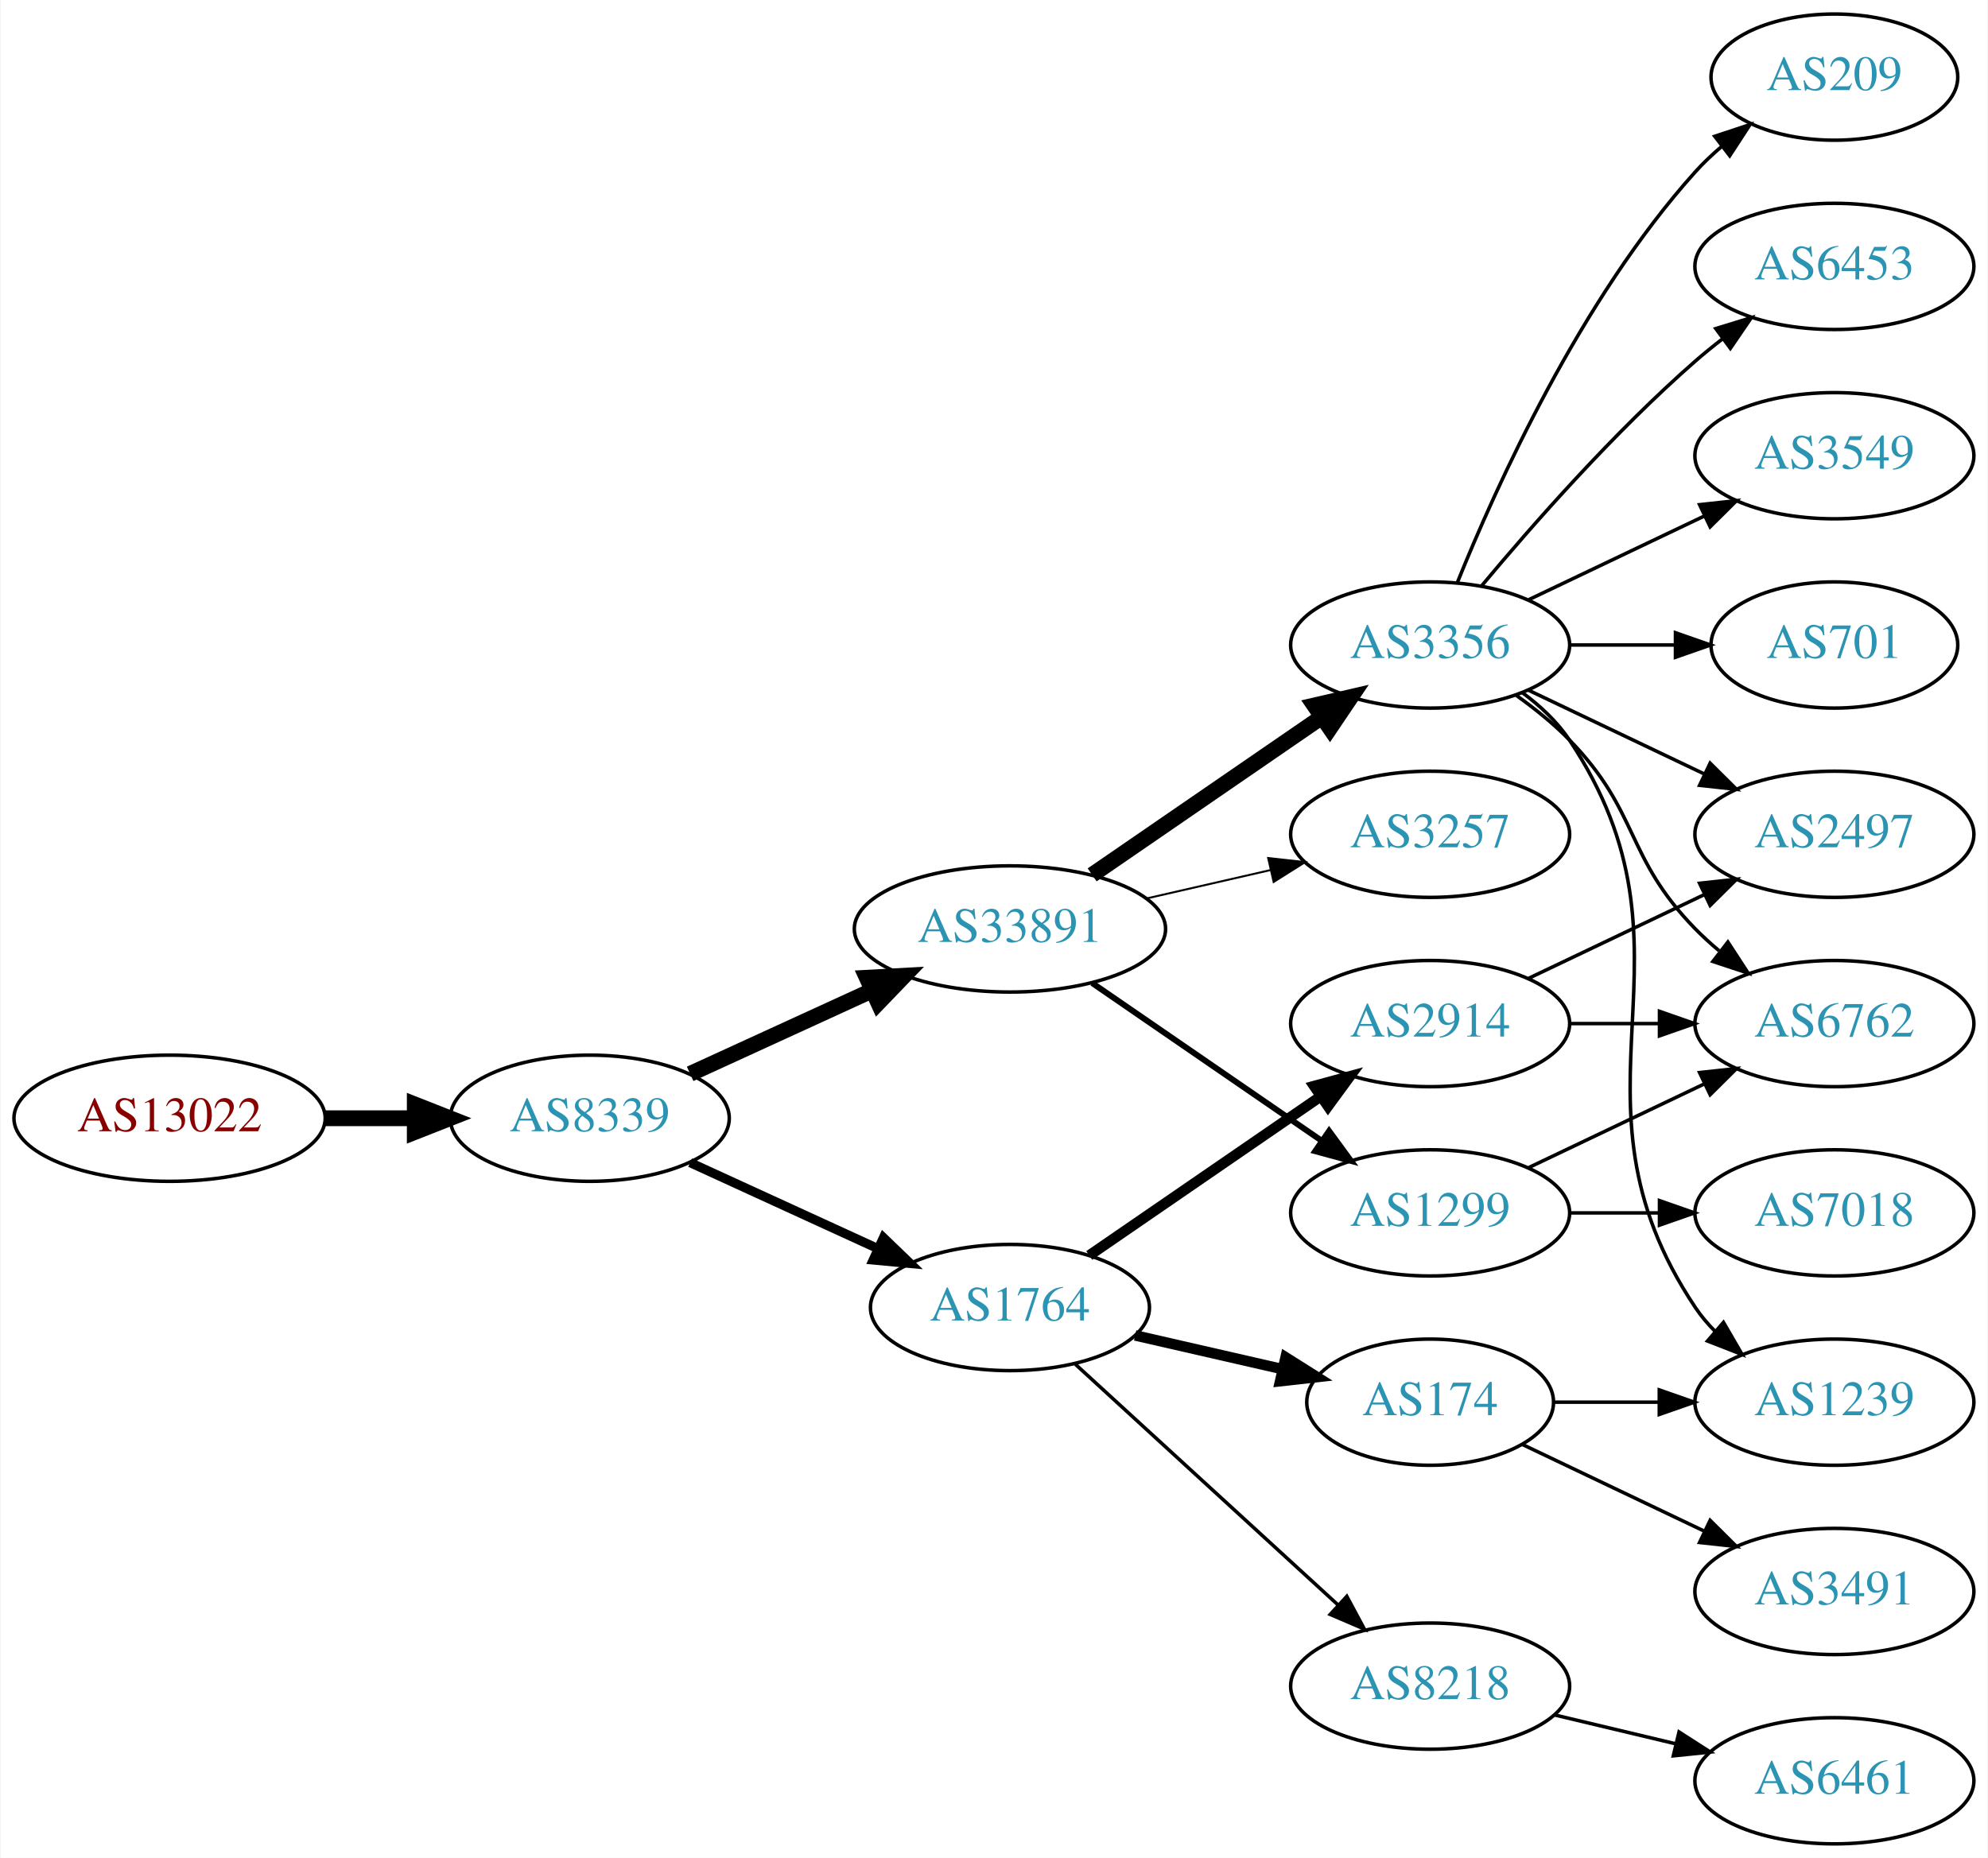
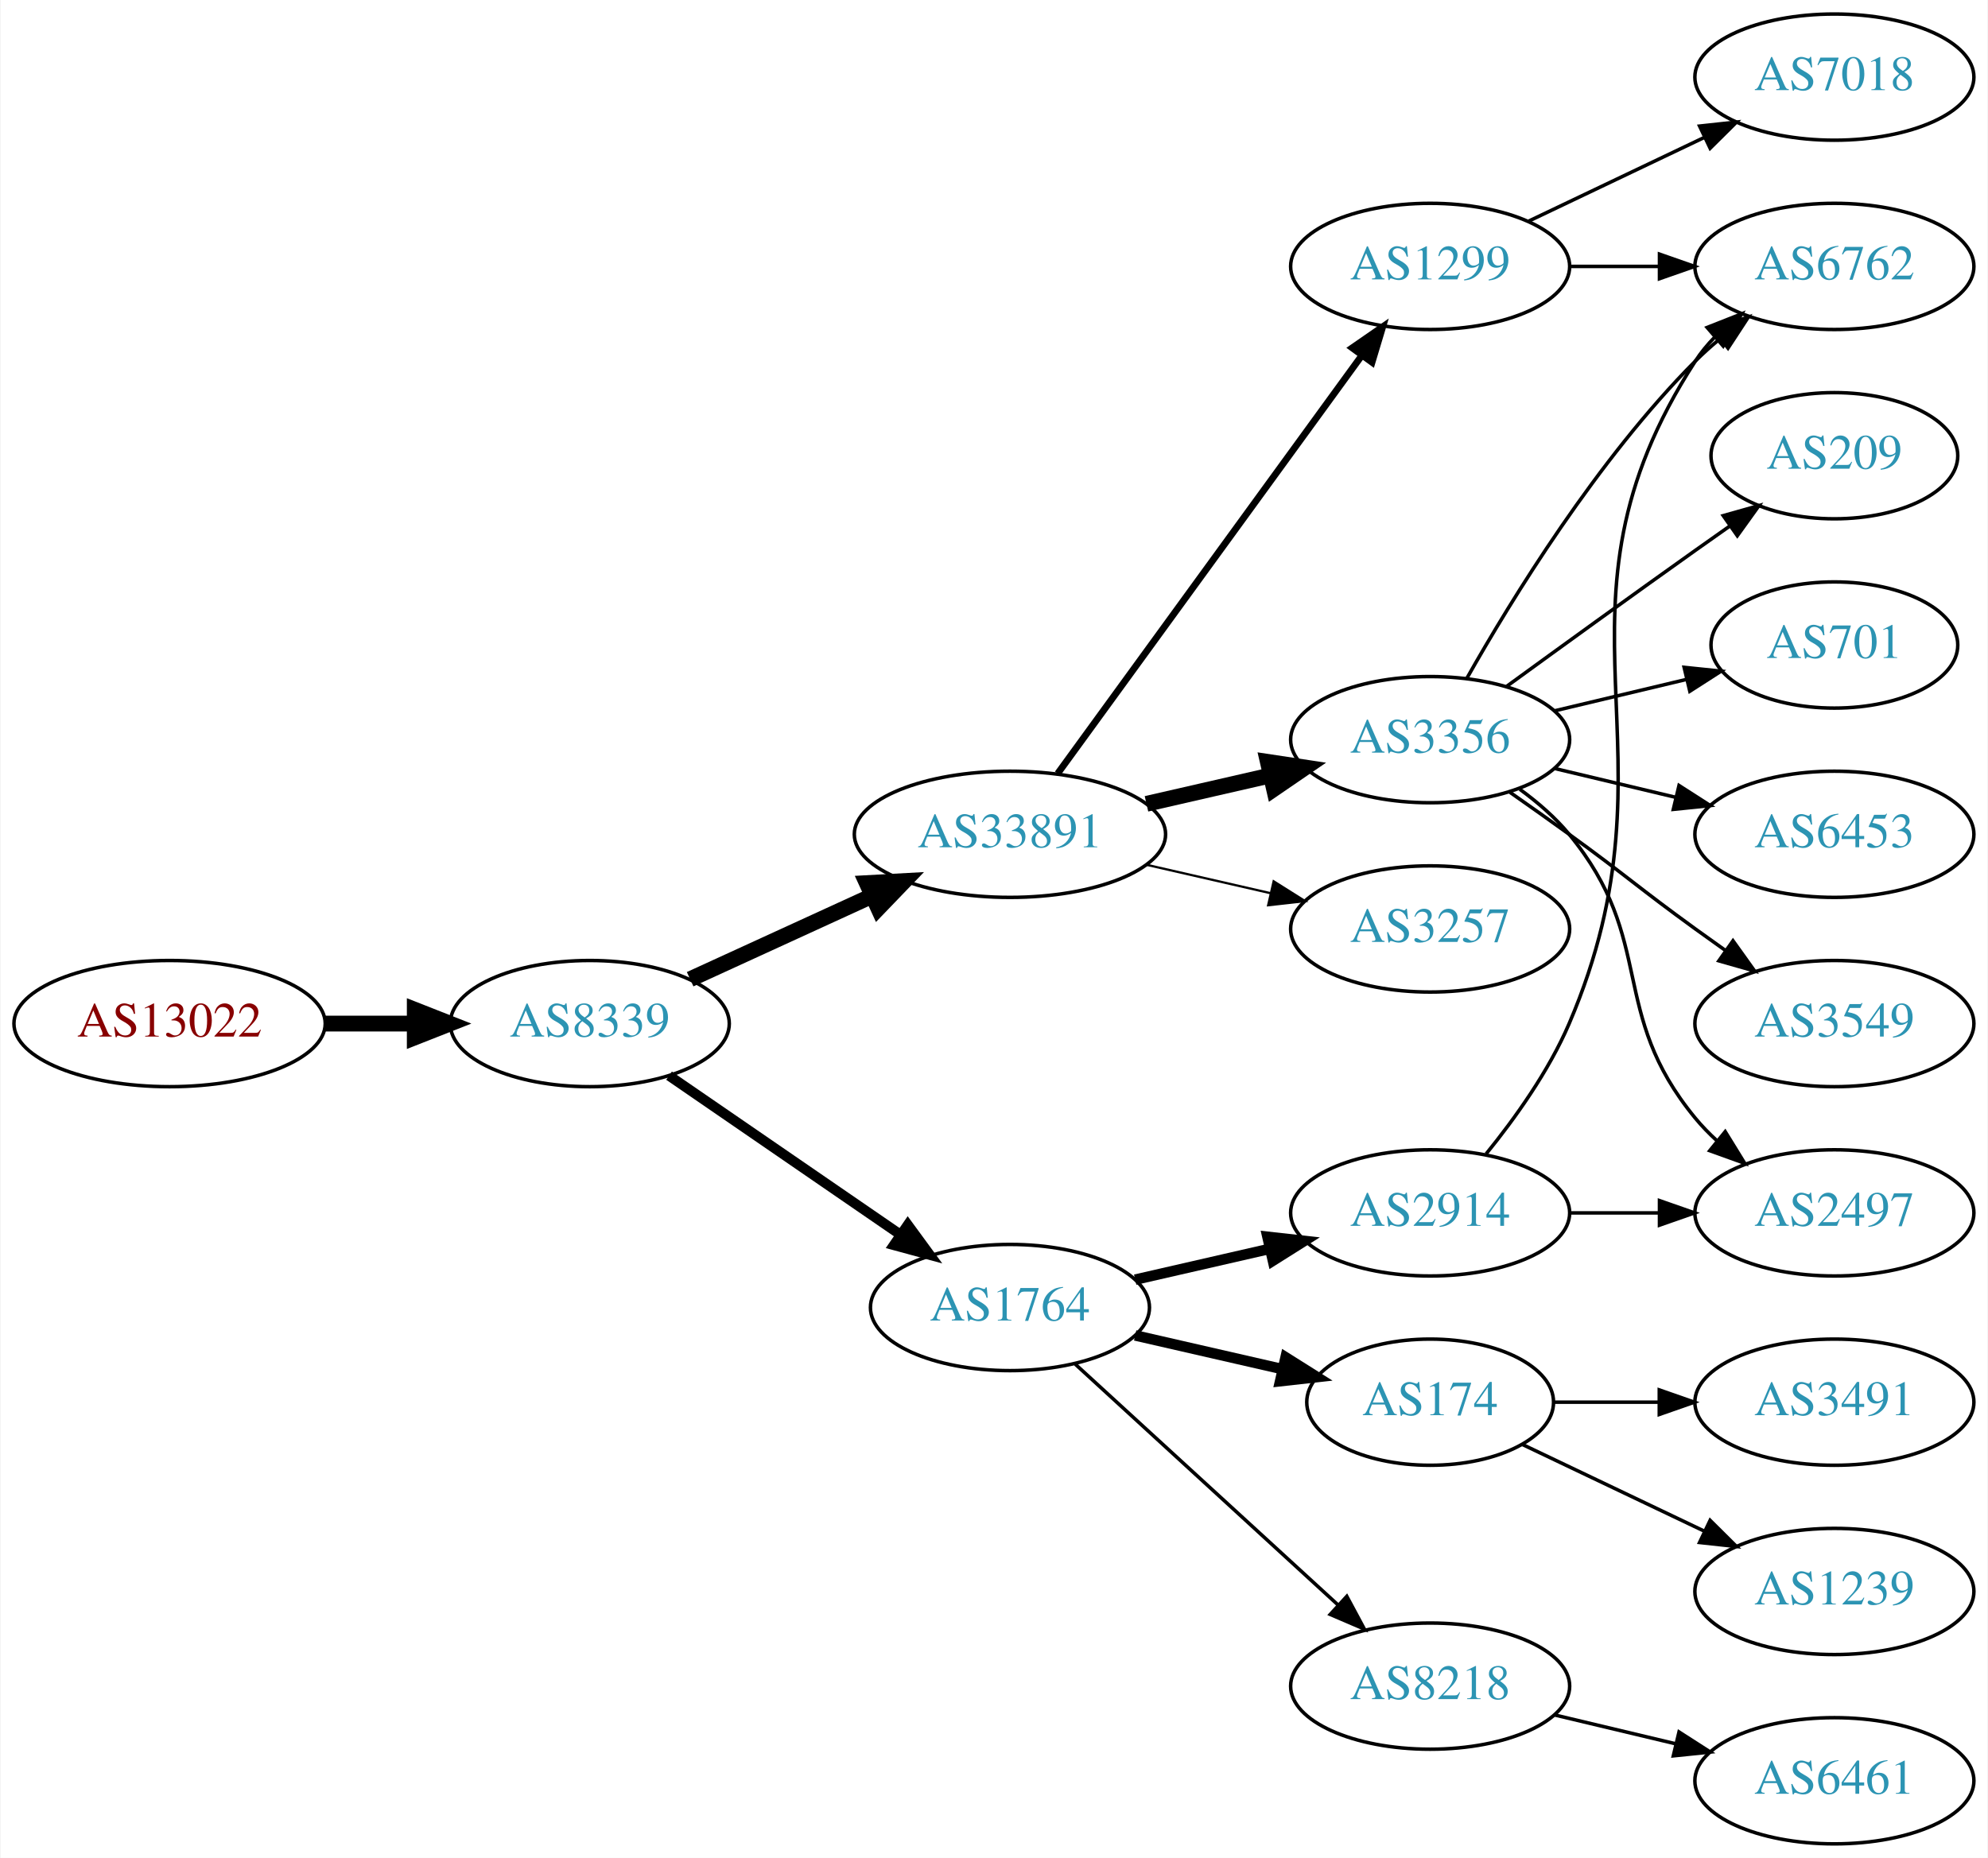
<svg xmlns="http://www.w3.org/2000/svg" xmlns:xlink="http://www.w3.org/1999/xlink" width="567pt" height="530pt" viewBox="0.00 0.00 566.66 530.00">
  <g id="graph0" class="graph" transform="scale(1 1) rotate(0) translate(4 526)">
    <polygon fill="white" stroke="none" points="-4,4 -4,-526 562.663,-526 562.663,4 -4,4" />
    <g id="node1" class="node">
      <g id="a_node1">
        <a xlink:href="/asn/13022" xlink:title="AS13022 ~ STREAMS_GMBH [AT]">
-           <ellipse fill="#ffffff" stroke="black" cx="44.196" cy="-207" rx="44.393" ry="18" />
-           <text text-anchor="middle" x="44.196" y="-203.3" font-family="Times,serif" font-size="14.00" fill="#880000">AS13022</text>
+           <ellipse fill="#ffffff" stroke="black" cx="44.196" cy="-234" rx="44.393" ry="18" />
+           <text text-anchor="middle" x="44.196" y="-230.3" font-family="Times,serif" font-size="14.00" fill="#880000">AS13022</text>
        </a>
      </g>
    </g>
    <g id="node2" class="node">
      <g id="a_node2">
        <a xlink:href="/asn/8339" xlink:title="AS8339 ~ kabelplus GmbH [AT]">
-           <ellipse fill="#ffffff" stroke="black" cx="164.039" cy="-207" rx="39.794" ry="18" />
-           <text text-anchor="middle" x="164.039" y="-203.3" font-family="Times,serif" font-size="14.00" fill="#2c94b3">AS8339</text>
+           <ellipse fill="#ffffff" stroke="black" cx="164.039" cy="-234" rx="39.794" ry="18" />
+           <text text-anchor="middle" x="164.039" y="-230.3" font-family="Times,serif" font-size="14.00" fill="#2c94b3">AS8339</text>
        </a>
      </g>
    </g>
    <g id="edge1" class="edge">
-       <path fill="none" stroke="black" stroke-width="4.5" d="M88.407,-207C96.72,-207 105.482,-207 113.965,-207" />
-       <polygon fill="black" stroke="black" stroke-width="4.5" points="114.123,-210.938 124.123,-207 114.123,-203.063 114.123,-210.938" />
+       <path fill="none" stroke="black" stroke-width="4.5" d="M88.407,-234C96.72,-234 105.482,-234 113.965,-234" />
+       <polygon fill="black" stroke="black" stroke-width="4.5" points="114.123,-237.938 124.123,-234 114.123,-230.063 114.123,-237.938" />
    </g>
    <g id="node3" class="node">
      <g id="a_node3">
        <a xlink:href="/asn/1764" xlink:title="AS1764 ~ NEXTLAYER-AS [AT]">
          <ellipse fill="#ffffff" stroke="black" cx="283.881" cy="-153" rx="39.794" ry="18" />
          <text text-anchor="middle" x="283.881" y="-149.3" font-family="Times,serif" font-size="14.00" fill="#2c94b3">AS1764</text>
        </a>
      </g>
    </g>
    <g id="edge2" class="edge">
-       <path fill="none" stroke="black" stroke-width="2.625" d="M192.667,-194.339C208.624,-187.027 228.895,-177.739 246.178,-169.819" />
-       <polygon fill="black" stroke="black" stroke-width="2.625" points="247.793,-172.929 255.425,-165.581 244.876,-166.565 247.793,-172.929" />
+       <path fill="none" stroke="black" stroke-width="2.864" d="M186.653,-219.143C205.141,-206.435 231.955,-188.005 252.585,-173.825" />
+       <polygon fill="black" stroke="black" stroke-width="2.864" points="254.747,-176.586 261.005,-168.037 250.781,-170.817 254.747,-176.586" />
    </g>
    <g id="node4" class="node">
      <g id="a_node4">
        <a xlink:href="/asn/33891" xlink:title="AS33891 ~ CORE-BACKBONE GMBH GLOBAL NETWORK [DE]">
-           <ellipse fill="#ffffff" stroke="black" cx="283.881" cy="-261" rx="44.393" ry="18" />
-           <text text-anchor="middle" x="283.881" y="-257.3" font-family="Times,serif" font-size="14.00" fill="#2c94b3">AS33891</text>
+           <ellipse fill="#ffffff" stroke="black" cx="283.881" cy="-288" rx="44.393" ry="18" />
+           <text text-anchor="middle" x="283.881" y="-284.3" font-family="Times,serif" font-size="14.00" fill="#2c94b3">AS33891</text>
        </a>
      </g>
    </g>
    <g id="edge3" class="edge">
-       <path fill="none" stroke="black" stroke-width="4.5" d="M192.667,-219.661C208.165,-226.762 227.732,-235.728 244.678,-243.494" />
-       <polygon fill="black" stroke="black" stroke-width="4.5" points="243.05,-247.079 253.781,-247.665 246.33,-239.92 243.05,-247.079" />
+       <path fill="none" stroke="black" stroke-width="4.5" d="M192.667,-246.661C208.165,-253.762 227.732,-262.728 244.678,-270.494" />
+       <polygon fill="black" stroke="black" stroke-width="4.5" points="243.05,-274.079 253.781,-274.665 246.33,-266.92 243.05,-274.079" />
    </g>
    <g id="node5" class="node">
      <g id="a_node5">
        <a xlink:href="/asn/2914" xlink:title="AS2914 ~ NTT America, Inc. [US]">
-           <ellipse fill="#ffffff" stroke="black" cx="403.724" cy="-234" rx="39.794" ry="18" />
-           <text text-anchor="middle" x="403.724" y="-230.3" font-family="Times,serif" font-size="14.00" fill="#2c94b3">AS2914</text>
+           <ellipse fill="#ffffff" stroke="black" cx="403.724" cy="-180" rx="39.794" ry="18" />
+           <text text-anchor="middle" x="403.724" y="-176.3" font-family="Times,serif" font-size="14.00" fill="#2c94b3">AS2914</text>
        </a>
      </g>
    </g>
    <g id="edge4" class="edge">
-       <path fill="none" stroke="black" stroke-width="3" d="M306.495,-167.857C324.984,-180.565 351.798,-198.995 372.427,-213.175" />
-       <polygon fill="black" stroke="black" stroke-width="3" points="370.624,-216.183 380.848,-218.963 374.589,-210.414 370.624,-216.183" />
+       <path fill="none" stroke="black" stroke-width="3" d="M319.6,-160.955C331.6,-163.704 345.221,-166.825 357.914,-169.733" />
+       <polygon fill="black" stroke="black" stroke-width="3" points="357.316,-173.187 367.845,-172.009 358.88,-166.364 357.316,-173.187" />
    </g>
    <g id="node6" class="node">
      <g id="a_node6">
+         <a xlink:href="/asn/8218" xlink:title="AS8218 ~ legacy Neotelecoms [FR]">
+           <ellipse fill="#ffffff" stroke="black" cx="403.724" cy="-45" rx="39.794" ry="18" />
+           <text text-anchor="middle" x="403.724" y="-41.3" font-family="Times,serif" font-size="14.00" fill="#2c94b3">AS8218</text>
+         </a>
+       </g>
+     </g>
+     <g id="edge5" class="edge">
+       <path fill="none" stroke="black" d="M302.523,-136.831C322.396,-118.618 354.859,-88.867 377.427,-68.183" />
+       <polygon fill="black" stroke="black" points="379.953,-70.616 384.961,-61.279 375.224,-65.455 379.953,-70.616" />
+     </g>
+     <g id="node7" class="node">
+       <g id="a_node7">
        <a xlink:href="/asn/174" xlink:title="AS174 ~ Cogent Communications [US]">
          <ellipse fill="#ffffff" stroke="black" cx="403.724" cy="-126" rx="35.194" ry="18" />
          <text text-anchor="middle" x="403.724" y="-122.3" font-family="Times,serif" font-size="14.00" fill="#2c94b3">AS174</text>
        </a>
      </g>
    </g>
-     <g id="edge5" class="edge">
+     <g id="edge6" class="edge">
      <path fill="none" stroke="black" stroke-width="3" d="M319.6,-145.045C332.693,-142.045 347.715,-138.604 361.356,-135.478" />
      <polygon fill="black" stroke="black" stroke-width="3" points="362.497,-138.807 371.463,-133.162 360.934,-131.984 362.497,-138.807" />
    </g>
-     <g id="node7" class="node">
-       <g id="a_node7">
-         <a xlink:href="/asn/8218" xlink:title="AS8218 ~ legacy Neotelecoms [FR]">
-           <ellipse fill="#ffffff" stroke="black" cx="403.724" cy="-45" rx="39.794" ry="18" />
-           <text text-anchor="middle" x="403.724" y="-41.3" font-family="Times,serif" font-size="14.00" fill="#2c94b3">AS8218</text>
-         </a>
-       </g>
-     </g>
-     <g id="edge6" class="edge">
-       <path fill="none" stroke="black" d="M302.523,-136.831C322.396,-118.618 354.859,-88.867 377.427,-68.183" />
-       <polygon fill="black" stroke="black" points="379.953,-70.616 384.961,-61.279 375.224,-65.455 379.953,-70.616" />
+     <g id="node10" class="node">
+       <g id="a_node10">
+         <a xlink:href="/asn/3356" xlink:title="AS3356 ~ Level 3 Parent, LLC [US]">
+           <ellipse fill="#ffffff" stroke="black" cx="403.724" cy="-315" rx="39.794" ry="18" />
+           <text text-anchor="middle" x="403.724" y="-311.3" font-family="Times,serif" font-size="14.00" fill="#2c94b3">AS3356</text>
+         </a>
+       </g>
+     </g>
+     <g id="edge9" class="edge">
+       <path fill="none" stroke="black" stroke-width="4.5" d="M322.816,-296.692C334.057,-299.267 346.469,-302.111 358.092,-304.774" />
+       <polygon fill="black" stroke="black" stroke-width="4.5" points="357.427,-308.661 368.054,-307.057 359.186,-300.985 357.427,-308.661" />
+     </g>
+     <g id="node11" class="node">
+       <g id="a_node11">
+         <a xlink:href="/asn/3257" xlink:title="AS3257 ~ GTT [DE]">
+           <ellipse fill="#ffffff" stroke="black" cx="403.724" cy="-261" rx="39.794" ry="18" />
+           <text text-anchor="middle" x="403.724" y="-257.3" font-family="Times,serif" font-size="14.00" fill="#2c94b3">AS3257</text>
+         </a>
+       </g>
+     </g>
+     <g id="edge10" class="edge">
+       <path fill="none" stroke="black" stroke-width="0.643" d="M322.816,-279.308C334.057,-276.733 346.469,-273.889 358.092,-271.226" />
+       <polygon fill="black" stroke="black" stroke-width="0.643" points="359.088,-274.588 368.054,-268.943 357.525,-267.765 359.088,-274.588" />
+     </g>
+     <g id="node12" class="node">
+       <g id="a_node12">
+         <a xlink:href="/asn/1299" xlink:title="AS1299 ~ Telia Carrier [EU]">
+           <ellipse fill="#ffffff" stroke="black" cx="403.724" cy="-450" rx="39.794" ry="18" />
+           <text text-anchor="middle" x="403.724" y="-446.3" font-family="Times,serif" font-size="14.00" fill="#2c94b3">AS1299</text>
+         </a>
+       </g>
+     </g>
+     <g id="edge11" class="edge">
+       <path fill="none" stroke="black" stroke-width="1.929" d="M297.492,-305.337C318.313,-333.96 359.975,-391.233 384.164,-424.486" />
+       <polygon fill="black" stroke="black" stroke-width="1.929" points="381.49,-426.76 390.203,-432.788 387.151,-422.642 381.49,-426.76" />
    </g>
    <g id="node8" class="node">
      <g id="a_node8">
-         <a xlink:href="/asn/3356" xlink:title="AS3356 ~ Level 3 Parent, LLC [US]">
-           <ellipse fill="#ffffff" stroke="black" cx="403.724" cy="-342" rx="39.794" ry="18" />
-           <text text-anchor="middle" x="403.724" y="-338.3" font-family="Times,serif" font-size="14.00" fill="#2c94b3">AS3356</text>
+         <a xlink:href="/asn/2497" xlink:title="AS2497 ~ Internet Initiative Japan Inc. [JP]">
+           <ellipse fill="#ffffff" stroke="black" cx="519.017" cy="-180" rx="39.794" ry="18" />
+           <text text-anchor="middle" x="519.017" y="-176.3" font-family="Times,serif" font-size="14.00" fill="#2c94b3">AS2497</text>
        </a>
      </g>
    </g>
    <g id="edge7" class="edge">
-       <path fill="none" stroke="black" stroke-width="4.5" d="M307.324,-276.426C325.905,-289.198 352.466,-307.455 372.846,-321.463" />
-       <polygon fill="black" stroke="black" stroke-width="4.5" points="370.689,-324.758 381.16,-327.178 375.149,-318.269 370.689,-324.758" />
+       <path fill="none" stroke="black" d="M443.396,-180C451.599,-180 460.363,-180 468.895,-180" />
+       <polygon fill="black" stroke="black" points="469.134,-183.5 479.134,-180 469.134,-176.5 469.134,-183.5" />
    </g>
    <g id="node9" class="node">
      <g id="a_node9">
-         <a xlink:href="/asn/1299" xlink:title="AS1299 ~ Telia Carrier [EU]">
-           <ellipse fill="#ffffff" stroke="black" cx="403.724" cy="-180" rx="39.794" ry="18" />
-           <text text-anchor="middle" x="403.724" y="-176.3" font-family="Times,serif" font-size="14.00" fill="#2c94b3">AS1299</text>
+         <a xlink:href="/asn/6762" xlink:title="AS6762 ~ TELECOM ITALIA SPARKLE S.p.A. [IT]">
+           <ellipse fill="#ffffff" stroke="black" cx="519.017" cy="-450" rx="39.794" ry="18" />
+           <text text-anchor="middle" x="519.017" y="-446.3" font-family="Times,serif" font-size="14.00" fill="#2c94b3">AS6762</text>
        </a>
      </g>
    </g>
    <g id="edge8" class="edge">
-       <path fill="none" stroke="black" stroke-width="1.688" d="M307.324,-245.574C325.905,-232.802 352.466,-214.545 372.846,-200.537" />
-       <polygon fill="black" stroke="black" stroke-width="1.688" points="374.902,-203.371 381.16,-194.822 370.936,-197.602 374.902,-203.371" />
-     </g>
-     <g id="node10" class="node">
-       <g id="a_node10">
-         <a xlink:href="/asn/3257" xlink:title="AS3257 ~ GTT [DE]">
-           <ellipse fill="#ffffff" stroke="black" cx="403.724" cy="-288" rx="39.794" ry="18" />
-           <text text-anchor="middle" x="403.724" y="-284.3" font-family="Times,serif" font-size="14.00" fill="#2c94b3">AS3257</text>
-         </a>
-       </g>
-     </g>
-     <g id="edge9" class="edge">
-       <path fill="none" stroke="black" stroke-width="0.562" d="M322.816,-269.692C334.057,-272.267 346.469,-275.111 358.092,-277.774" />
-       <polygon fill="black" stroke="black" stroke-width="0.562" points="357.525,-281.235 368.054,-280.057 359.088,-274.412 357.525,-281.235" />
-     </g>
-     <g id="node15" class="node">
-       <g id="a_node15">
-         <a xlink:href="/asn/6762" xlink:title="AS6762 ~ TELECOM ITALIA SPARKLE S.p.A. [IT]">
-           <ellipse fill="#ffffff" stroke="black" cx="519.017" cy="-234" rx="39.794" ry="18" />
-           <text text-anchor="middle" x="519.017" y="-230.3" font-family="Times,serif" font-size="14.00" fill="#2c94b3">AS6762</text>
-         </a>
-       </g>
-     </g>
-     <g id="edge20" class="edge">
-       <path fill="none" stroke="black" d="M443.396,-234C451.599,-234 460.363,-234 468.895,-234" />
-       <polygon fill="black" stroke="black" points="469.134,-237.5 479.134,-234 469.134,-230.5 469.134,-237.5" />
-     </g>
-     <g id="node16" class="node">
-       <g id="a_node16">
-         <a xlink:href="/asn/2497" xlink:title="AS2497 ~ Internet Initiative Japan Inc. [JP]">
-           <ellipse fill="#ffffff" stroke="black" cx="519.017" cy="-288" rx="39.794" ry="18" />
-           <text text-anchor="middle" x="519.017" y="-284.3" font-family="Times,serif" font-size="14.00" fill="#2c94b3">AS2497</text>
-         </a>
-       </g>
-     </g>
-     <g id="edge19" class="edge">
-       <path fill="none" stroke="black" d="M431.86,-246.934C446.854,-254.081 465.675,-263.052 481.898,-270.785" />
-       <polygon fill="black" stroke="black" points="480.569,-274.028 491.102,-275.171 483.581,-267.709 480.569,-274.028" />
-     </g>
-     <g id="node11" class="node">
-       <g id="a_node11">
-         <a xlink:href="/asn/1239" xlink:title="AS1239 ~ Sprint [US]">
-           <ellipse fill="#ffffff" stroke="black" cx="519.017" cy="-126" rx="39.794" ry="18" />
-           <text text-anchor="middle" x="519.017" y="-122.3" font-family="Times,serif" font-size="14.00" fill="#2c94b3">AS1239</text>
-         </a>
-       </g>
-     </g>
-     <g id="edge17" class="edge">
-       <path fill="none" stroke="black" d="M439.023,-126C448.4,-126 458.75,-126 468.785,-126" />
-       <polygon fill="black" stroke="black" points="469.074,-129.5 479.074,-126 469.074,-122.5 469.074,-129.5" />
-     </g>
-     <g id="node18" class="node">
-       <g id="a_node18">
-         <a xlink:href="/asn/3491" xlink:title="AS3491 ~ PCCW Global, Inc. [US]">
-           <ellipse fill="#ffffff" stroke="black" cx="519.017" cy="-72" rx="39.794" ry="18" />
-           <text text-anchor="middle" x="519.017" y="-68.3" font-family="Times,serif" font-size="14.00" fill="#2c94b3">AS3491</text>
-         </a>
-       </g>
-     </g>
-     <g id="edge18" class="edge">
-       <path fill="none" stroke="black" d="M430.149,-113.881C445.452,-106.587 465.175,-97.186 482.057,-89.14" />
-       <polygon fill="black" stroke="black" points="483.576,-92.293 491.097,-84.831 480.564,-85.974 483.576,-92.293" />
-     </g>
-     <g id="node19" class="node">
-       <g id="a_node19">
+       <path fill="none" stroke="black" d="M419.689,-196.827C427.898,-206.935 437.56,-220.435 443.37,-234 477.039,-312.603 432.895,-351.222 479.37,-423 480.955,-425.448 482.847,-427.737 484.93,-429.864" />
+       <polygon fill="black" stroke="black" points="482.724,-432.584 492.58,-436.47 487.299,-427.285 482.724,-432.584" />
+     </g>
+     <g id="node17" class="node">
+       <g id="a_node17">
        <a xlink:href="/asn/6461" xlink:title="AS6461 ~ Zayo Bandwidth [US]">
          <ellipse fill="#ffffff" stroke="black" cx="519.017" cy="-18" rx="39.794" ry="18" />
          <text text-anchor="middle" x="519.017" y="-14.3" font-family="Times,serif" font-size="14.00" fill="#2c94b3">AS6461</text>
        </a>
      </g>
    </g>
-     <g id="edge21" class="edge">
+     <g id="edge18" class="edge">
      <path fill="none" stroke="black" d="M439.331,-36.752C450.202,-34.162 462.357,-31.265 473.799,-28.538" />
      <polygon fill="black" stroke="black" points="474.705,-31.92 483.621,-26.197 473.082,-25.111 474.705,-31.92" />
    </g>
-     <g id="edge10" class="edge">
-       <path fill="none" stroke="black" d="M430.043,-328.393C435.099,-324.649 439.91,-320.169 443.37,-315 484.395,-253.706 438.346,-214.294 479.37,-153 480.992,-150.577 482.911,-148.305 485.013,-146.19" />
-       <polygon fill="black" stroke="black" points="487.38,-148.771 492.698,-139.607 482.826,-143.454 487.38,-148.771" />
-     </g>
-     <g id="node12" class="node">
-       <g id="a_node12">
-         <a xlink:href="/asn/3549" xlink:title="AS3549 ~ Level 3 Parent, LLC [US]">
-           <ellipse fill="#ffffff" stroke="black" cx="519.017" cy="-396" rx="39.794" ry="18" />
-           <text text-anchor="middle" x="519.017" y="-392.3" font-family="Times,serif" font-size="14.00" fill="#2c94b3">AS3549</text>
-         </a>
-       </g>
-     </g>
-     <g id="edge11" class="edge">
-       <path fill="none" stroke="black" d="M431.86,-354.934C446.854,-362.081 465.675,-371.052 481.898,-378.785" />
-       <polygon fill="black" stroke="black" points="480.569,-382.028 491.102,-383.171 483.581,-375.709 480.569,-382.028" />
+     <g id="node19" class="node">
+       <g id="a_node19">
+         <a xlink:href="/asn/3491" xlink:title="AS3491 ~ PCCW Global, Inc. [US]">
+           <ellipse fill="#ffffff" stroke="black" cx="519.017" cy="-126" rx="39.794" ry="18" />
+           <text text-anchor="middle" x="519.017" y="-122.3" font-family="Times,serif" font-size="14.00" fill="#2c94b3">AS3491</text>
+         </a>
+       </g>
+     </g>
+     <g id="edge21" class="edge">
+       <path fill="none" stroke="black" d="M439.023,-126C448.4,-126 458.75,-126 468.785,-126" />
+       <polygon fill="black" stroke="black" points="469.074,-129.5 479.074,-126 469.074,-122.5 469.074,-129.5" />
+     </g>
+     <g id="node20" class="node">
+       <g id="a_node20">
+         <a xlink:href="/asn/1239" xlink:title="AS1239 ~ Sprint [US]">
+           <ellipse fill="#ffffff" stroke="black" cx="519.017" cy="-72" rx="39.794" ry="18" />
+           <text text-anchor="middle" x="519.017" y="-68.3" font-family="Times,serif" font-size="14.00" fill="#2c94b3">AS1239</text>
+         </a>
+       </g>
+     </g>
+     <g id="edge22" class="edge">
+       <path fill="none" stroke="black" d="M430.149,-113.881C445.452,-106.587 465.175,-97.186 482.057,-89.14" />
+       <polygon fill="black" stroke="black" points="483.576,-92.293 491.097,-84.831 480.564,-85.974 483.576,-92.293" />
+     </g>
+     <g id="edge17" class="edge">
+       <path fill="none" stroke="black" d="M429.305,-300.844C434.399,-297.128 439.413,-292.799 443.37,-288 468.435,-257.606 454.306,-237.394 479.37,-207 481.225,-204.75 483.313,-202.604 485.531,-200.576" />
+       <polygon fill="black" stroke="black" points="487.88,-203.177 493.436,-194.156 483.467,-197.744 487.88,-203.177" />
+     </g>
+     <g id="edge12" class="edge">
+       <path fill="none" stroke="black" d="M414.184,-332.49C426.965,-355.096 451.398,-394.886 479.37,-423 481.481,-425.121 483.777,-427.188 486.163,-429.171" />
+       <polygon fill="black" stroke="black" points="484.415,-432.242 494.478,-435.556 488.678,-426.69 484.415,-432.242" />
    </g>
    <g id="node13" class="node">
      <g id="a_node13">
        <a xlink:href="/asn/701" xlink:title="AS701 ~ UUNET [US]">
          <ellipse fill="#ffffff" stroke="black" cx="519.017" cy="-342" rx="35.194" ry="18" />
          <text text-anchor="middle" x="519.017" y="-338.3" font-family="Times,serif" font-size="14.00" fill="#2c94b3">AS701</text>
        </a>
      </g>
    </g>
-     <g id="edge12" class="edge">
-       <path fill="none" stroke="black" d="M443.396,-342C453.101,-342 463.592,-342 473.555,-342" />
-       <polygon fill="black" stroke="black" points="473.691,-345.5 483.691,-342 473.691,-338.5 473.691,-345.5" />
+     <g id="edge13" class="edge">
+       <path fill="none" stroke="black" d="M439.331,-323.248C451.125,-326.058 464.43,-329.229 476.698,-332.153" />
+       <polygon fill="black" stroke="black" points="476.164,-335.624 486.703,-334.537 477.787,-328.814 476.164,-335.624" />
    </g>
    <g id="node14" class="node">
      <g id="a_node14">
+         <a xlink:href="/asn/6453" xlink:title="AS6453 ~ TATA COMMUNICATIONS (AMERICA) INC [US]">
+           <ellipse fill="#ffffff" stroke="black" cx="519.017" cy="-288" rx="39.794" ry="18" />
+           <text text-anchor="middle" x="519.017" y="-284.3" font-family="Times,serif" font-size="14.00" fill="#2c94b3">AS6453</text>
+         </a>
+       </g>
+     </g>
+     <g id="edge14" class="edge">
+       <path fill="none" stroke="black" d="M439.331,-306.752C450.202,-304.162 462.357,-301.265 473.799,-298.538" />
+       <polygon fill="black" stroke="black" points="474.705,-301.92 483.621,-296.197 473.082,-295.111 474.705,-301.92" />
+     </g>
+     <g id="node15" class="node">
+       <g id="a_node15">
+         <a xlink:href="/asn/3549" xlink:title="AS3549 ~ Level 3 Parent, LLC [US]">
+           <ellipse fill="#ffffff" stroke="black" cx="519.017" cy="-234" rx="39.794" ry="18" />
+           <text text-anchor="middle" x="519.017" y="-230.3" font-family="Times,serif" font-size="14.00" fill="#2c94b3">AS3549</text>
+         </a>
+       </g>
+     </g>
+     <g id="edge15" class="edge">
+       <path fill="none" stroke="black" d="M426.481,-299.991C432.015,-296.121 437.934,-291.936 443.37,-288 459.57,-276.271 463.17,-272.729 479.37,-261 482.173,-258.971 485.105,-256.875 488.045,-254.79" />
+       <polygon fill="black" stroke="black" points="490.096,-257.627 496.26,-249.009 486.068,-251.903 490.096,-257.627" />
+     </g>
+     <g id="node16" class="node">
+       <g id="a_node16">
        <a xlink:href="/asn/209" xlink:title="AS209 ~ CenturyLink Communications, LLC [US]">
-           <ellipse fill="#ffffff" stroke="black" cx="519.017" cy="-504" rx="35.194" ry="18" />
-           <text text-anchor="middle" x="519.017" y="-500.3" font-family="Times,serif" font-size="14.00" fill="#2c94b3">AS209</text>
-         </a>
-       </g>
-     </g>
-     <g id="edge13" class="edge">
-       <path fill="none" stroke="black" d="M411.472,-359.787C422.523,-387.243 446.576,-440.578 479.37,-477 481.686,-479.572 484.291,-482.03 487.026,-484.343" />
-       <polygon fill="black" stroke="black" points="484.892,-487.117 494.949,-490.448 489.164,-481.572 484.892,-487.117" />
-     </g>
-     <g id="edge14" class="edge">
-       <path fill="none" stroke="black" d="M428.318,-327.611C433.574,-323.852 438.906,-319.563 443.37,-315 463.543,-294.383 459.198,-281.617 479.37,-261 481.463,-258.861 483.746,-256.782 486.123,-254.79" />
-       <polygon fill="black" stroke="black" points="488.641,-257.268 494.423,-248.389 484.367,-251.725 488.641,-257.268" />
-     </g>
-     <g id="edge15" class="edge">
-       <path fill="none" stroke="black" d="M431.86,-329.066C446.854,-321.919 465.675,-312.948 481.898,-305.215" />
-       <polygon fill="black" stroke="black" points="483.581,-308.291 491.102,-300.829 480.569,-301.972 483.581,-308.291" />
-     </g>
-     <g id="node17" class="node">
-       <g id="a_node17">
-         <a xlink:href="/asn/6453" xlink:title="AS6453 ~ TATA COMMUNICATIONS (AMERICA) INC [US]">
-           <ellipse fill="#ffffff" stroke="black" cx="519.017" cy="-450" rx="39.794" ry="18" />
-           <text text-anchor="middle" x="519.017" y="-446.3" font-family="Times,serif" font-size="14.00" fill="#2c94b3">AS6453</text>
+           <ellipse fill="#ffffff" stroke="black" cx="519.017" cy="-396" rx="35.194" ry="18" />
+           <text text-anchor="middle" x="519.017" y="-392.3" font-family="Times,serif" font-size="14.00" fill="#2c94b3">AS209</text>
        </a>
      </g>
    </g>
    <g id="edge16" class="edge">
-       <path fill="none" stroke="black" d="M418.354,-358.817C432.636,-375.929 456.183,-402.745 479.37,-423 481.836,-425.154 484.475,-427.294 487.172,-429.372" />
-       <polygon fill="black" stroke="black" points="485.197,-432.264 495.326,-435.37 489.345,-426.625 485.197,-432.264" />
-     </g>
-     <g id="edge22" class="edge">
-       <path fill="none" stroke="black" d="M431.86,-192.934C446.854,-200.081 465.675,-209.052 481.898,-216.785" />
-       <polygon fill="black" stroke="black" points="480.569,-220.028 491.102,-221.171 483.581,-213.709 480.569,-220.028" />
-     </g>
-     <g id="node20" class="node">
-       <g id="a_node20">
+       <path fill="none" stroke="black" d="M425.572,-330.222C440.506,-341.091 461.12,-356.025 479.37,-369 482.581,-371.282 485.95,-373.661 489.304,-376.018" />
+       <polygon fill="black" stroke="black" points="487.316,-378.899 497.515,-381.77 491.332,-373.166 487.316,-378.899" />
+     </g>
+     <g id="edge19" class="edge">
+       <path fill="none" stroke="black" d="M443.396,-450C451.599,-450 460.363,-450 468.895,-450" />
+       <polygon fill="black" stroke="black" points="469.134,-453.5 479.134,-450 469.134,-446.5 469.134,-453.5" />
+     </g>
+     <g id="node18" class="node">
+       <g id="a_node18">
        <a xlink:href="/asn/7018" xlink:title="AS7018 ~ AT&amp;T Services, Inc. [US]">
-           <ellipse fill="#ffffff" stroke="black" cx="519.017" cy="-180" rx="39.794" ry="18" />
-           <text text-anchor="middle" x="519.017" y="-176.3" font-family="Times,serif" font-size="14.00" fill="#2c94b3">AS7018</text>
-         </a>
-       </g>
-     </g>
-     <g id="edge23" class="edge">
-       <path fill="none" stroke="black" d="M443.396,-180C451.599,-180 460.363,-180 468.895,-180" />
-       <polygon fill="black" stroke="black" points="469.134,-183.5 479.134,-180 469.134,-176.5 469.134,-183.5" />
+           <ellipse fill="#ffffff" stroke="black" cx="519.017" cy="-504" rx="39.794" ry="18" />
+           <text text-anchor="middle" x="519.017" y="-500.3" font-family="Times,serif" font-size="14.00" fill="#2c94b3">AS7018</text>
+         </a>
+       </g>
+     </g>
+     <g id="edge20" class="edge">
+       <path fill="none" stroke="black" d="M431.86,-462.934C446.854,-470.081 465.675,-479.052 481.898,-486.785" />
+       <polygon fill="black" stroke="black" points="480.569,-490.028 491.102,-491.171 483.581,-483.709 480.569,-490.028" />
    </g>
  </g>
</svg>
